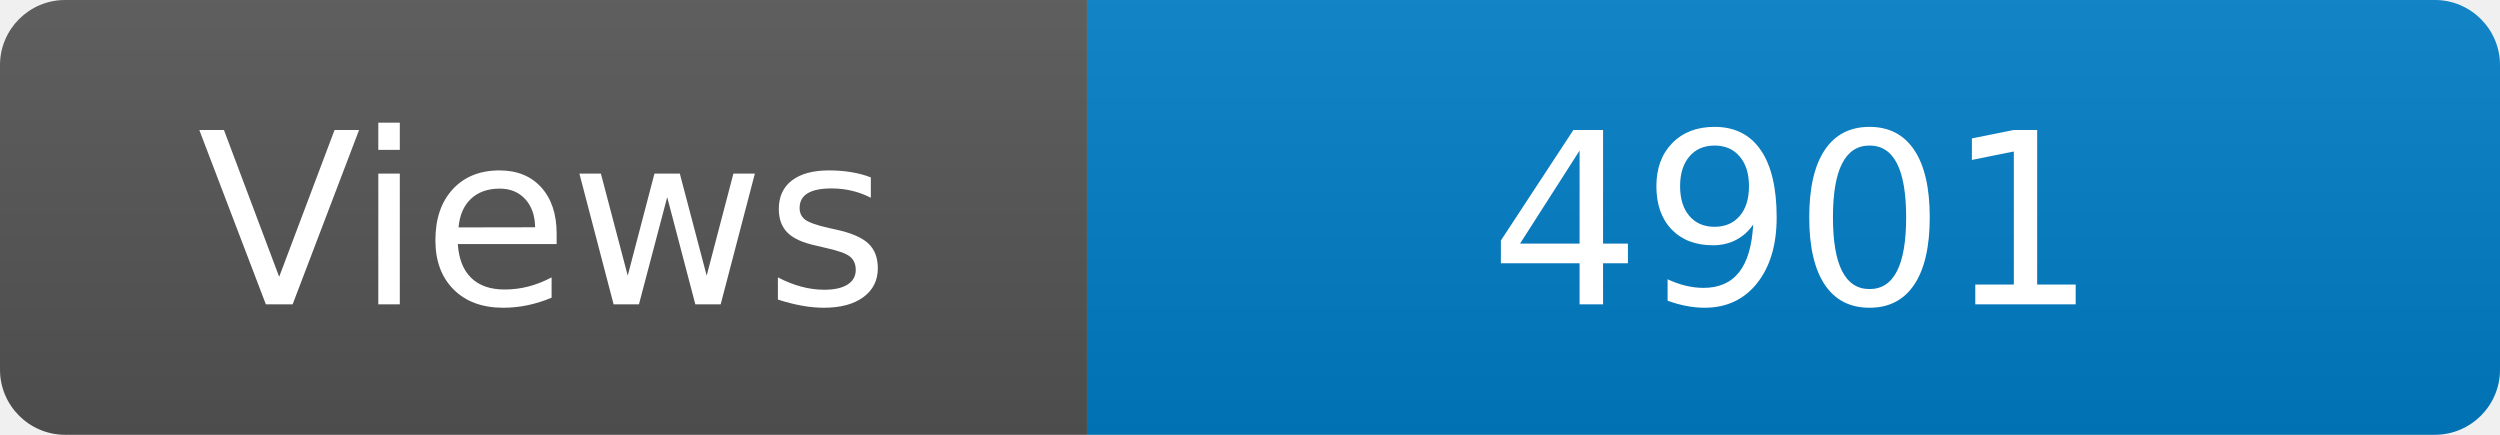
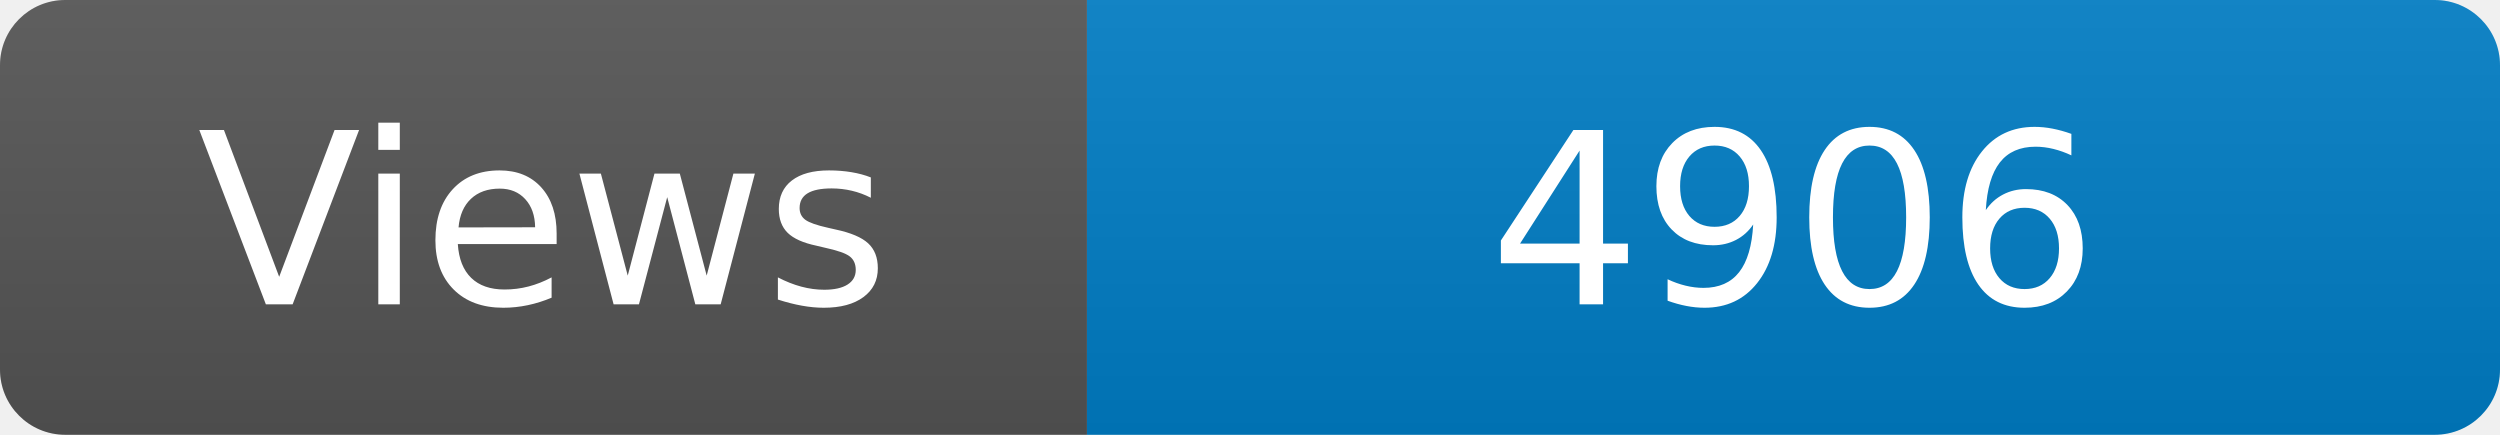
<svg xmlns="http://www.w3.org/2000/svg" width="115" height="20" role="img" aria-label="Maintained?: yes">
  <linearGradient id="s" x2="0" y2="100%">
    <stop offset="0" stop-color="#bbb" stop-opacity=".1" />
    <stop offset="1" stop-opacity=".1" />
  </linearGradient>
  <clipPath id="r">
    <rect width="115" height="20" rx="3" fill="#fff" />
  </clipPath>
  <g clip-path="url(#r)">
    <rect width="50" height="20" fill="#555" />
    <rect x="50" width="160" height="20" fill="#007ec6" />
    <rect width="115" height="20" fill="url(#s)" />
  </g>
  <g fill="#fff" text-anchor="middle" font-family="Verdana,Geneva,DejaVu Sans,sans-serif" font-size="110">
    <text x="250" y="140" transform="scale(.1)" fill="#fff">Views</text>
-     <text x="825" y="140" transform="scale(.1)" fill="#fff">4901</text>
+     <text x="825" y="140" transform="scale(.1)" fill="#fff">4906</text>
  </g>
</svg>
